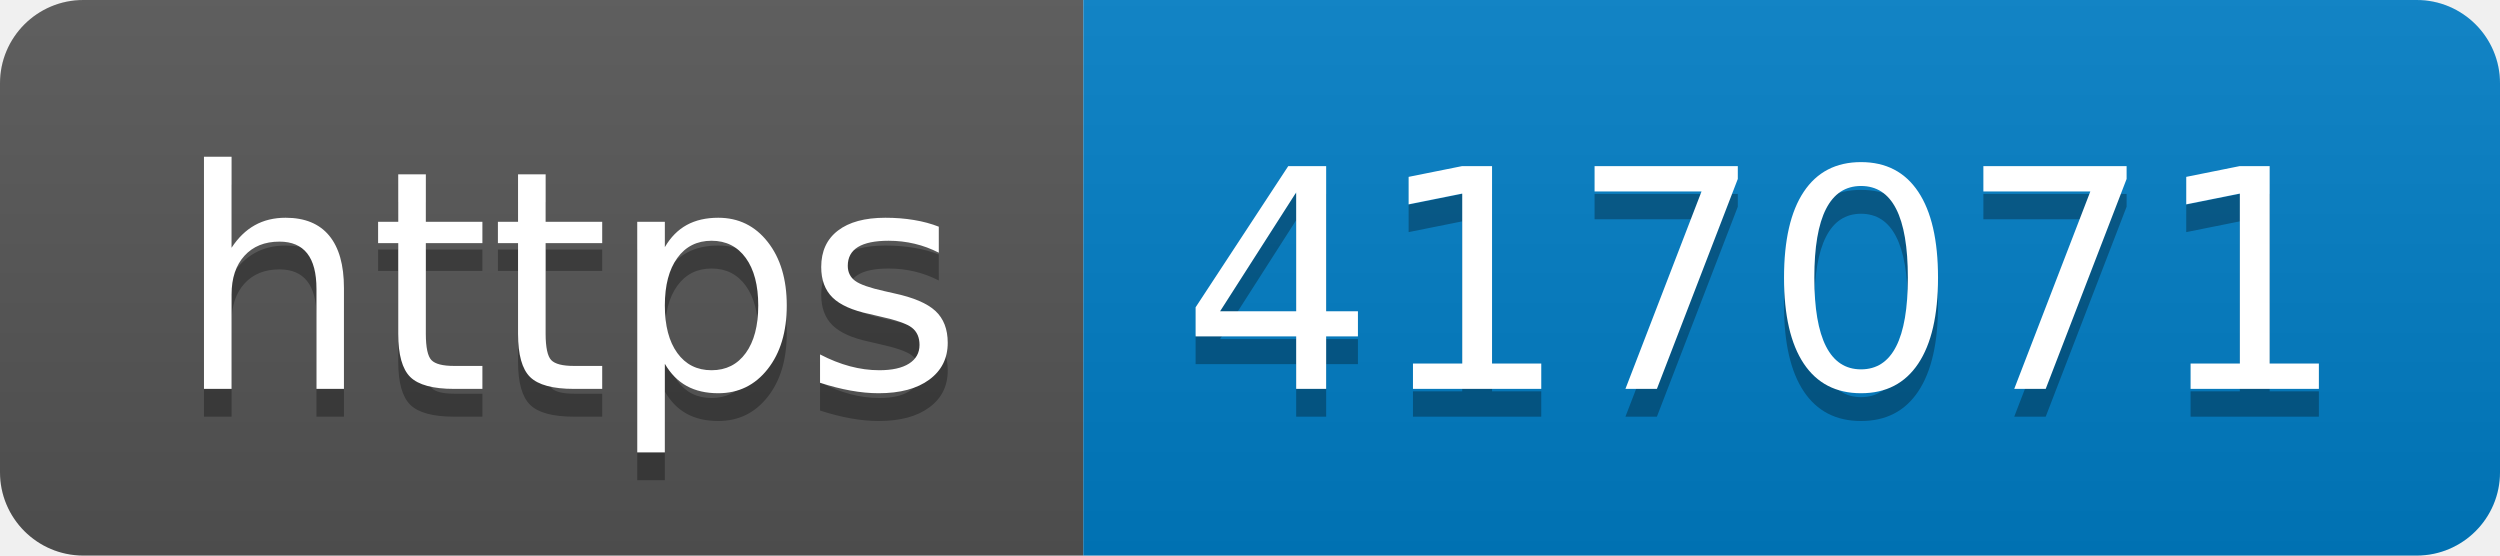
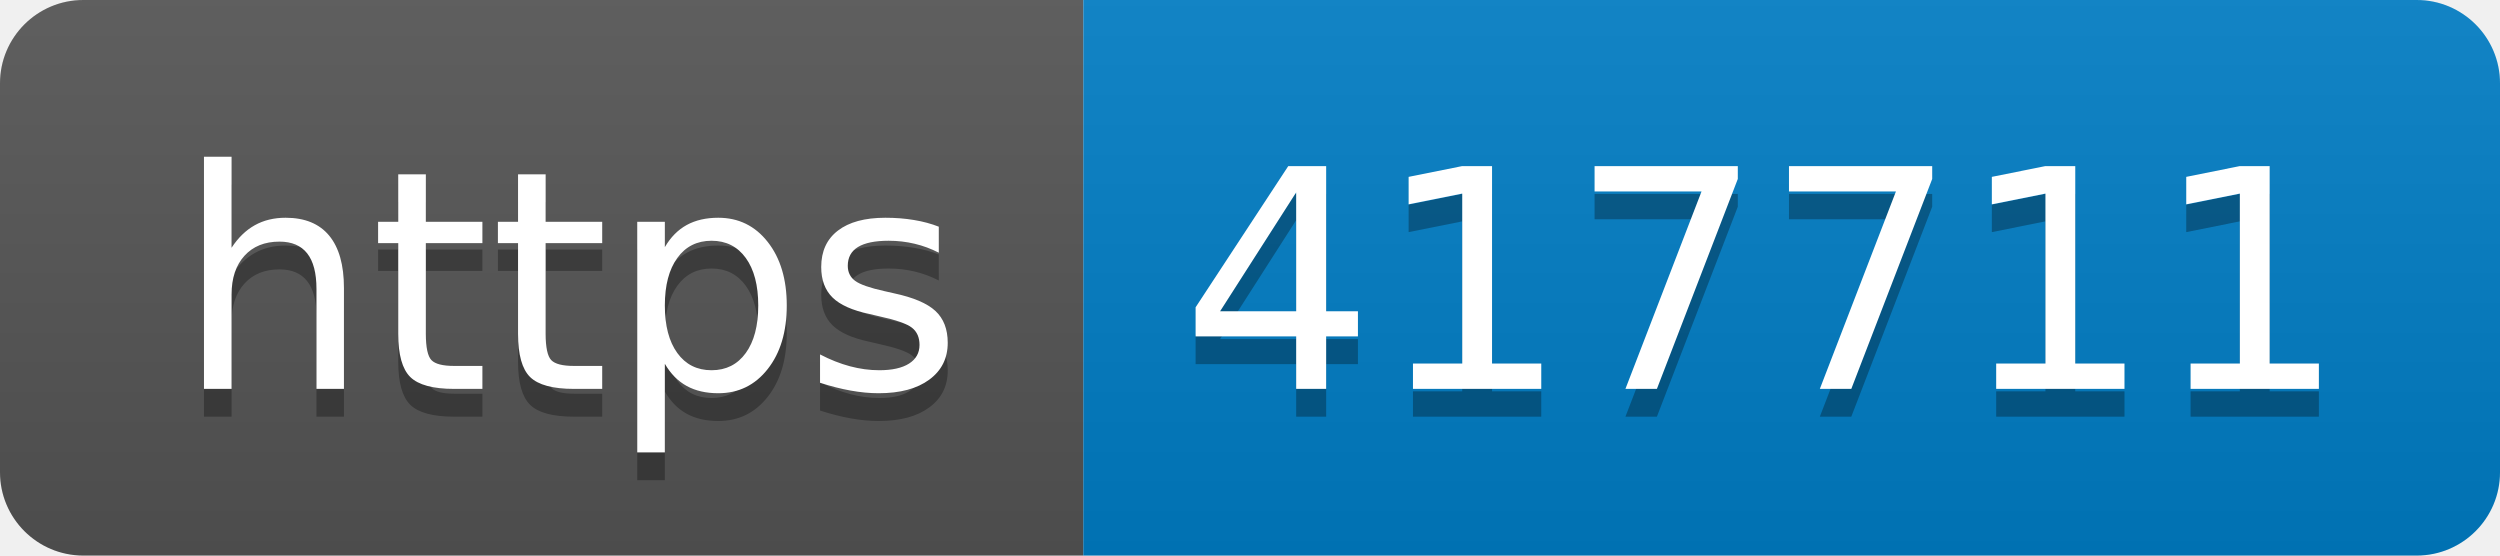
- <svg xmlns="http://www.w3.org/2000/svg" width="90" height="20" role="img" aria-label="https: 417071">
+ <svg xmlns="http://www.w3.org/2000/svg" width="90" height="20" role="img" aria-label="https: 417711">
  <linearGradient id="s" x2="0" y2="100%">
    <stop offset="0" stop-color="#bbb" stop-opacity=".1" />
    <stop offset="1" stop-opacity=".1" />
  </linearGradient>
  <clipPath id="r">
    <rect width="90" height="20" rx="3" fill="#fff" />
  </clipPath>
  <g clip-path="url(#r)">
    <rect width="39" height="20" fill="#555" />
    <rect x="39" width="51" height="20" fill="#007ec6" />
    <rect width="90" height="20" fill="url(#s)" />
  </g>
  <g fill="#fff" text-anchor="middle" font-family="Verdana,Geneva,DejaVu Sans,sans-serif" text-rendering="geometricPrecision" font-size="110">
    <text aria-hidden="true" x="205" y="150" fill="#010101" fill-opacity=".3" transform="scale(.1)" textLength="290">https</text>
    <text x="205" y="140" transform="scale(.1)" fill="#fff" textLength="290">https</text>
-     <text aria-hidden="true" x="635" y="150" fill="#010101" fill-opacity=".3" transform="scale(.1)" textLength="410">417071</text>
-     <text x="635" y="140" transform="scale(.1)" fill="#fff" textLength="410">417071</text>
+     <text aria-hidden="true" x="635" y="150" fill="#010101" fill-opacity=".3" transform="scale(.1)" textLength="410">417711</text>
+     <text x="635" y="140" transform="scale(.1)" fill="#fff" textLength="410">417711</text>
  </g>
</svg>
